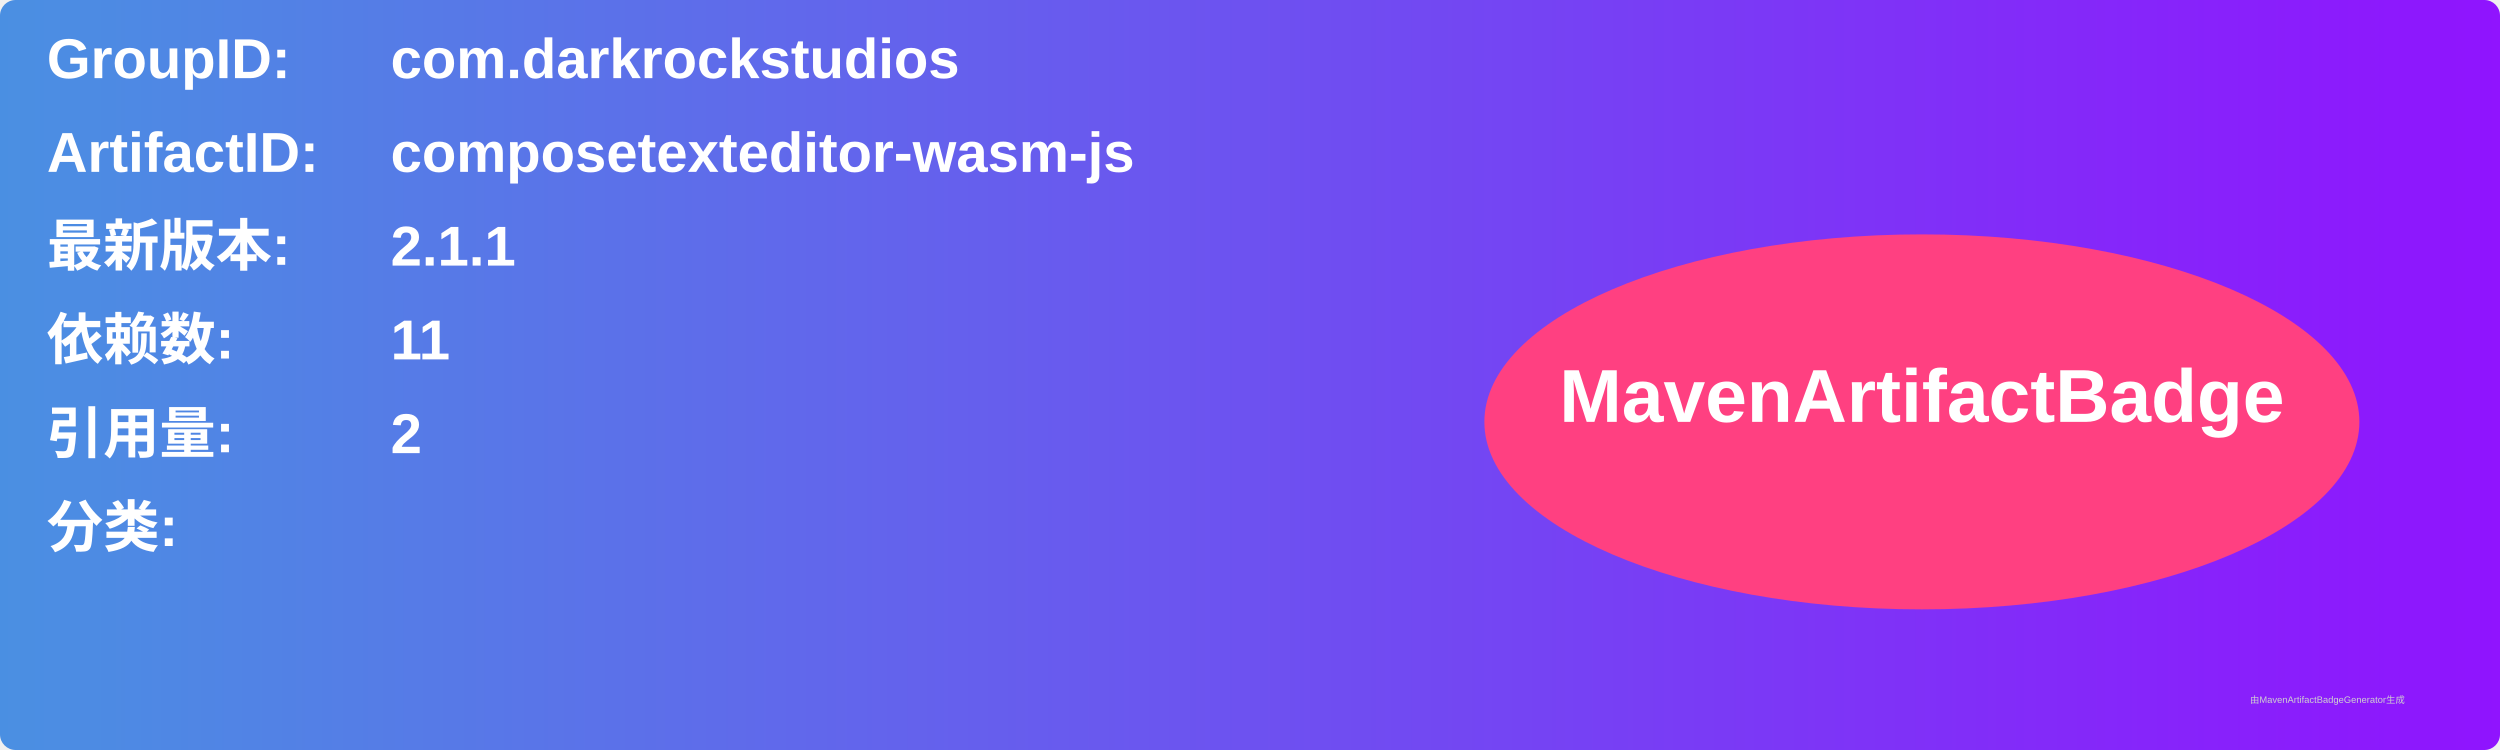
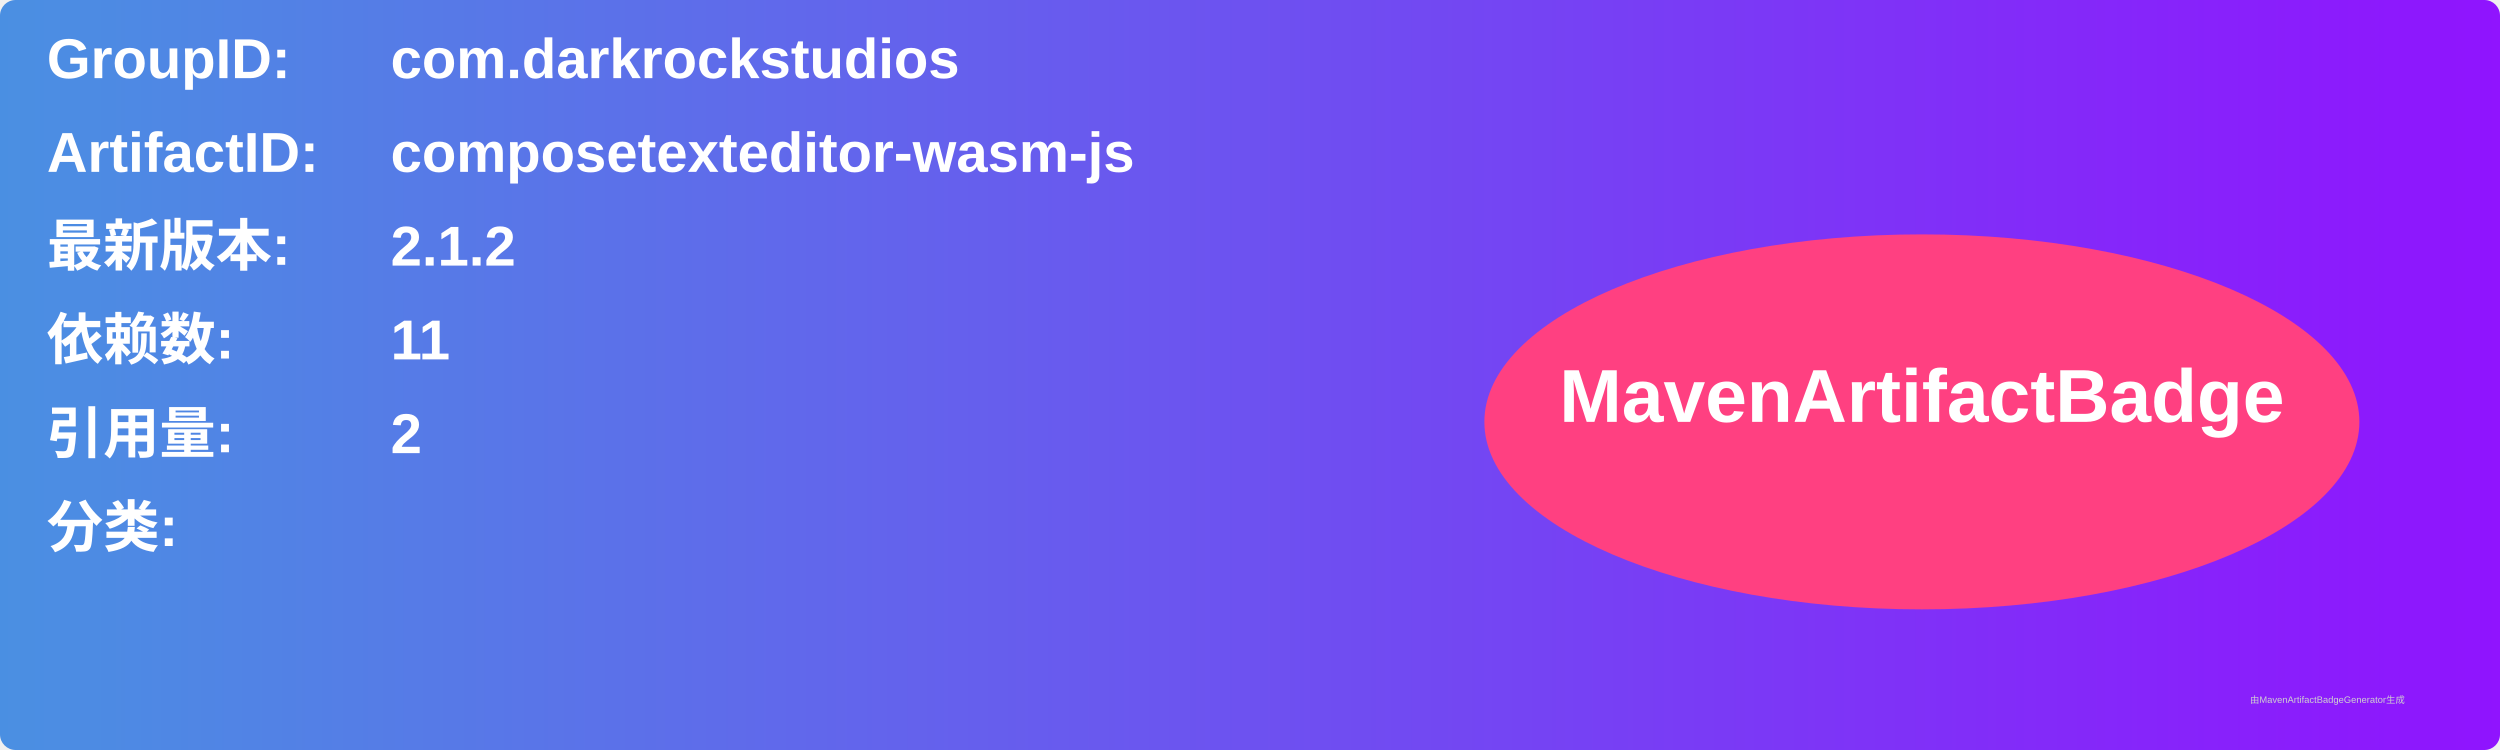
<svg xmlns="http://www.w3.org/2000/svg" width="800" height="240" viewBox="0 0 800 240">
  <linearGradient id="grad" x1="0%" y1="0%" x2="100%" y2="0%">
    <stop offset="0%" stop-color="#4a90e2" />
    <stop offset="100%" stop-color="#9013fe" />
  </linearGradient>
  <rect width="100%" height="100%" rx="5" ry="5" fill="url(#grad)" />
  <g transform="translate(15, 15)">
    <text x="0" y="10" font-family="Arial" font-size="18" fill="white" font-weight="bold" width="260">GroupID:</text>
    <text x="110" y="10" font-family="Arial" font-size="18" fill="white" font-weight="bold" width="460">com.darkrockstudios</text>
    <text x="0" y="40" font-family="Arial" font-size="18" fill="white" font-weight="bold" width="260">ArtifactID:</text>
    <text x="110" y="40" font-family="Arial" font-size="18" fill="white" font-weight="bold" width="460">composetexteditor-wasm-js</text>
    <text x="0" y="70" font-family="Arial" font-size="18" fill="white" font-weight="bold">最新版本:</text>
    <text x="110" y="70" font-family="Arial" font-size="18" fill="white" font-weight="bold">
-       <tspan font-weight="bold">2.1.1</tspan>
+       <tspan font-weight="bold">2.1.2</tspan>
    </text>
    <text x="0" y="100" font-family="Arial" font-size="18" fill="white" font-weight="bold">依赖数: </text>
    <text x="110" y="100" font-family="Arial" font-size="18" fill="white">
      <tspan font-weight="bold">11</tspan>
    </text>
    <text x="0" y="130" font-family="Arial" font-size="18" fill="white" font-weight="bold">引用量: </text>
    <text x="110" y="130" font-family="Arial" font-size="18" fill="white">
      <tspan font-weight="bold">2</tspan>
    </text>
    <text x="0" y="160" font-family="Arial" font-size="18" fill="white" font-weight="bold">分类:</text>
    <text x="10" y="190" font-family="Arial" font-size="10" fill="white">
      <tspan font-weight="bold" />
    </text>
    <ellipse cx="600" cy="120" rx="140" ry="60" fill="#ff4081" />
    <text x="600" y="120" text-anchor="middle" font-family="Arial" font-size="24" fill="white" font-weight="bold">MavenArtifactBadge</text>
  </g>
  <text x="720" y="225" font-family="Arial" font-size="3" fill="#d0d0d0">由MavenArtifactBadgeGenerator生成</text>
</svg>
